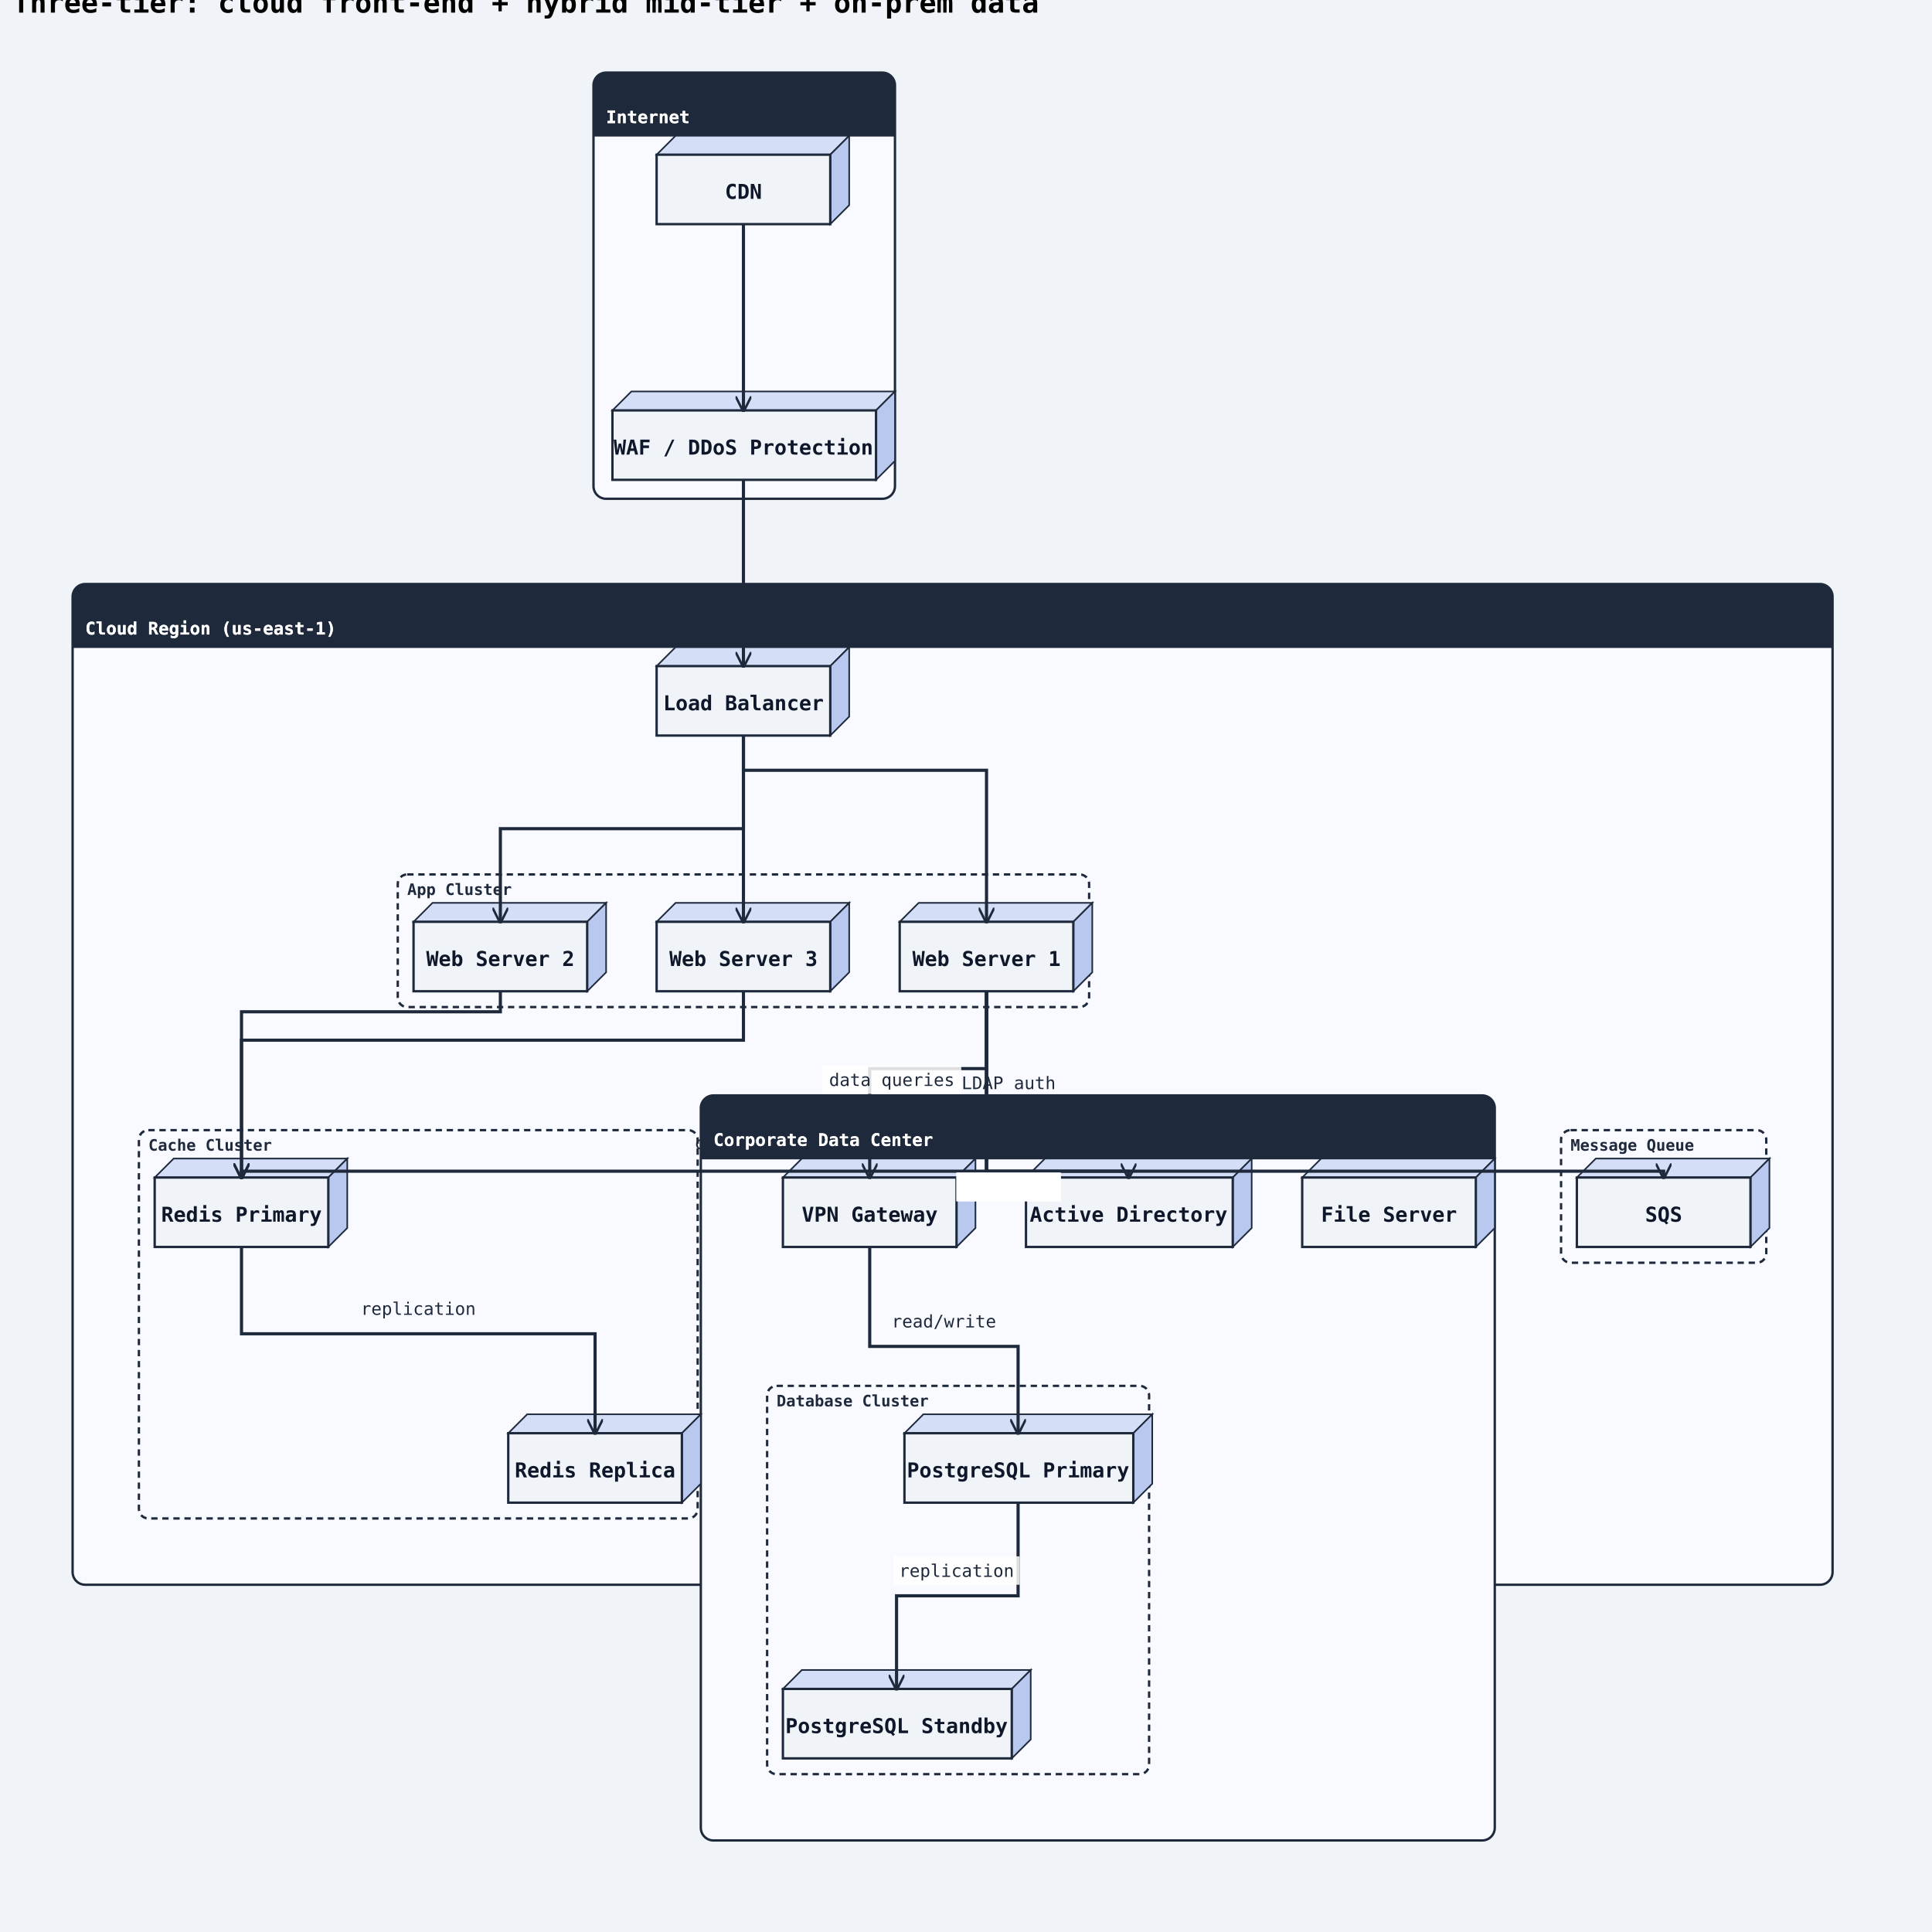
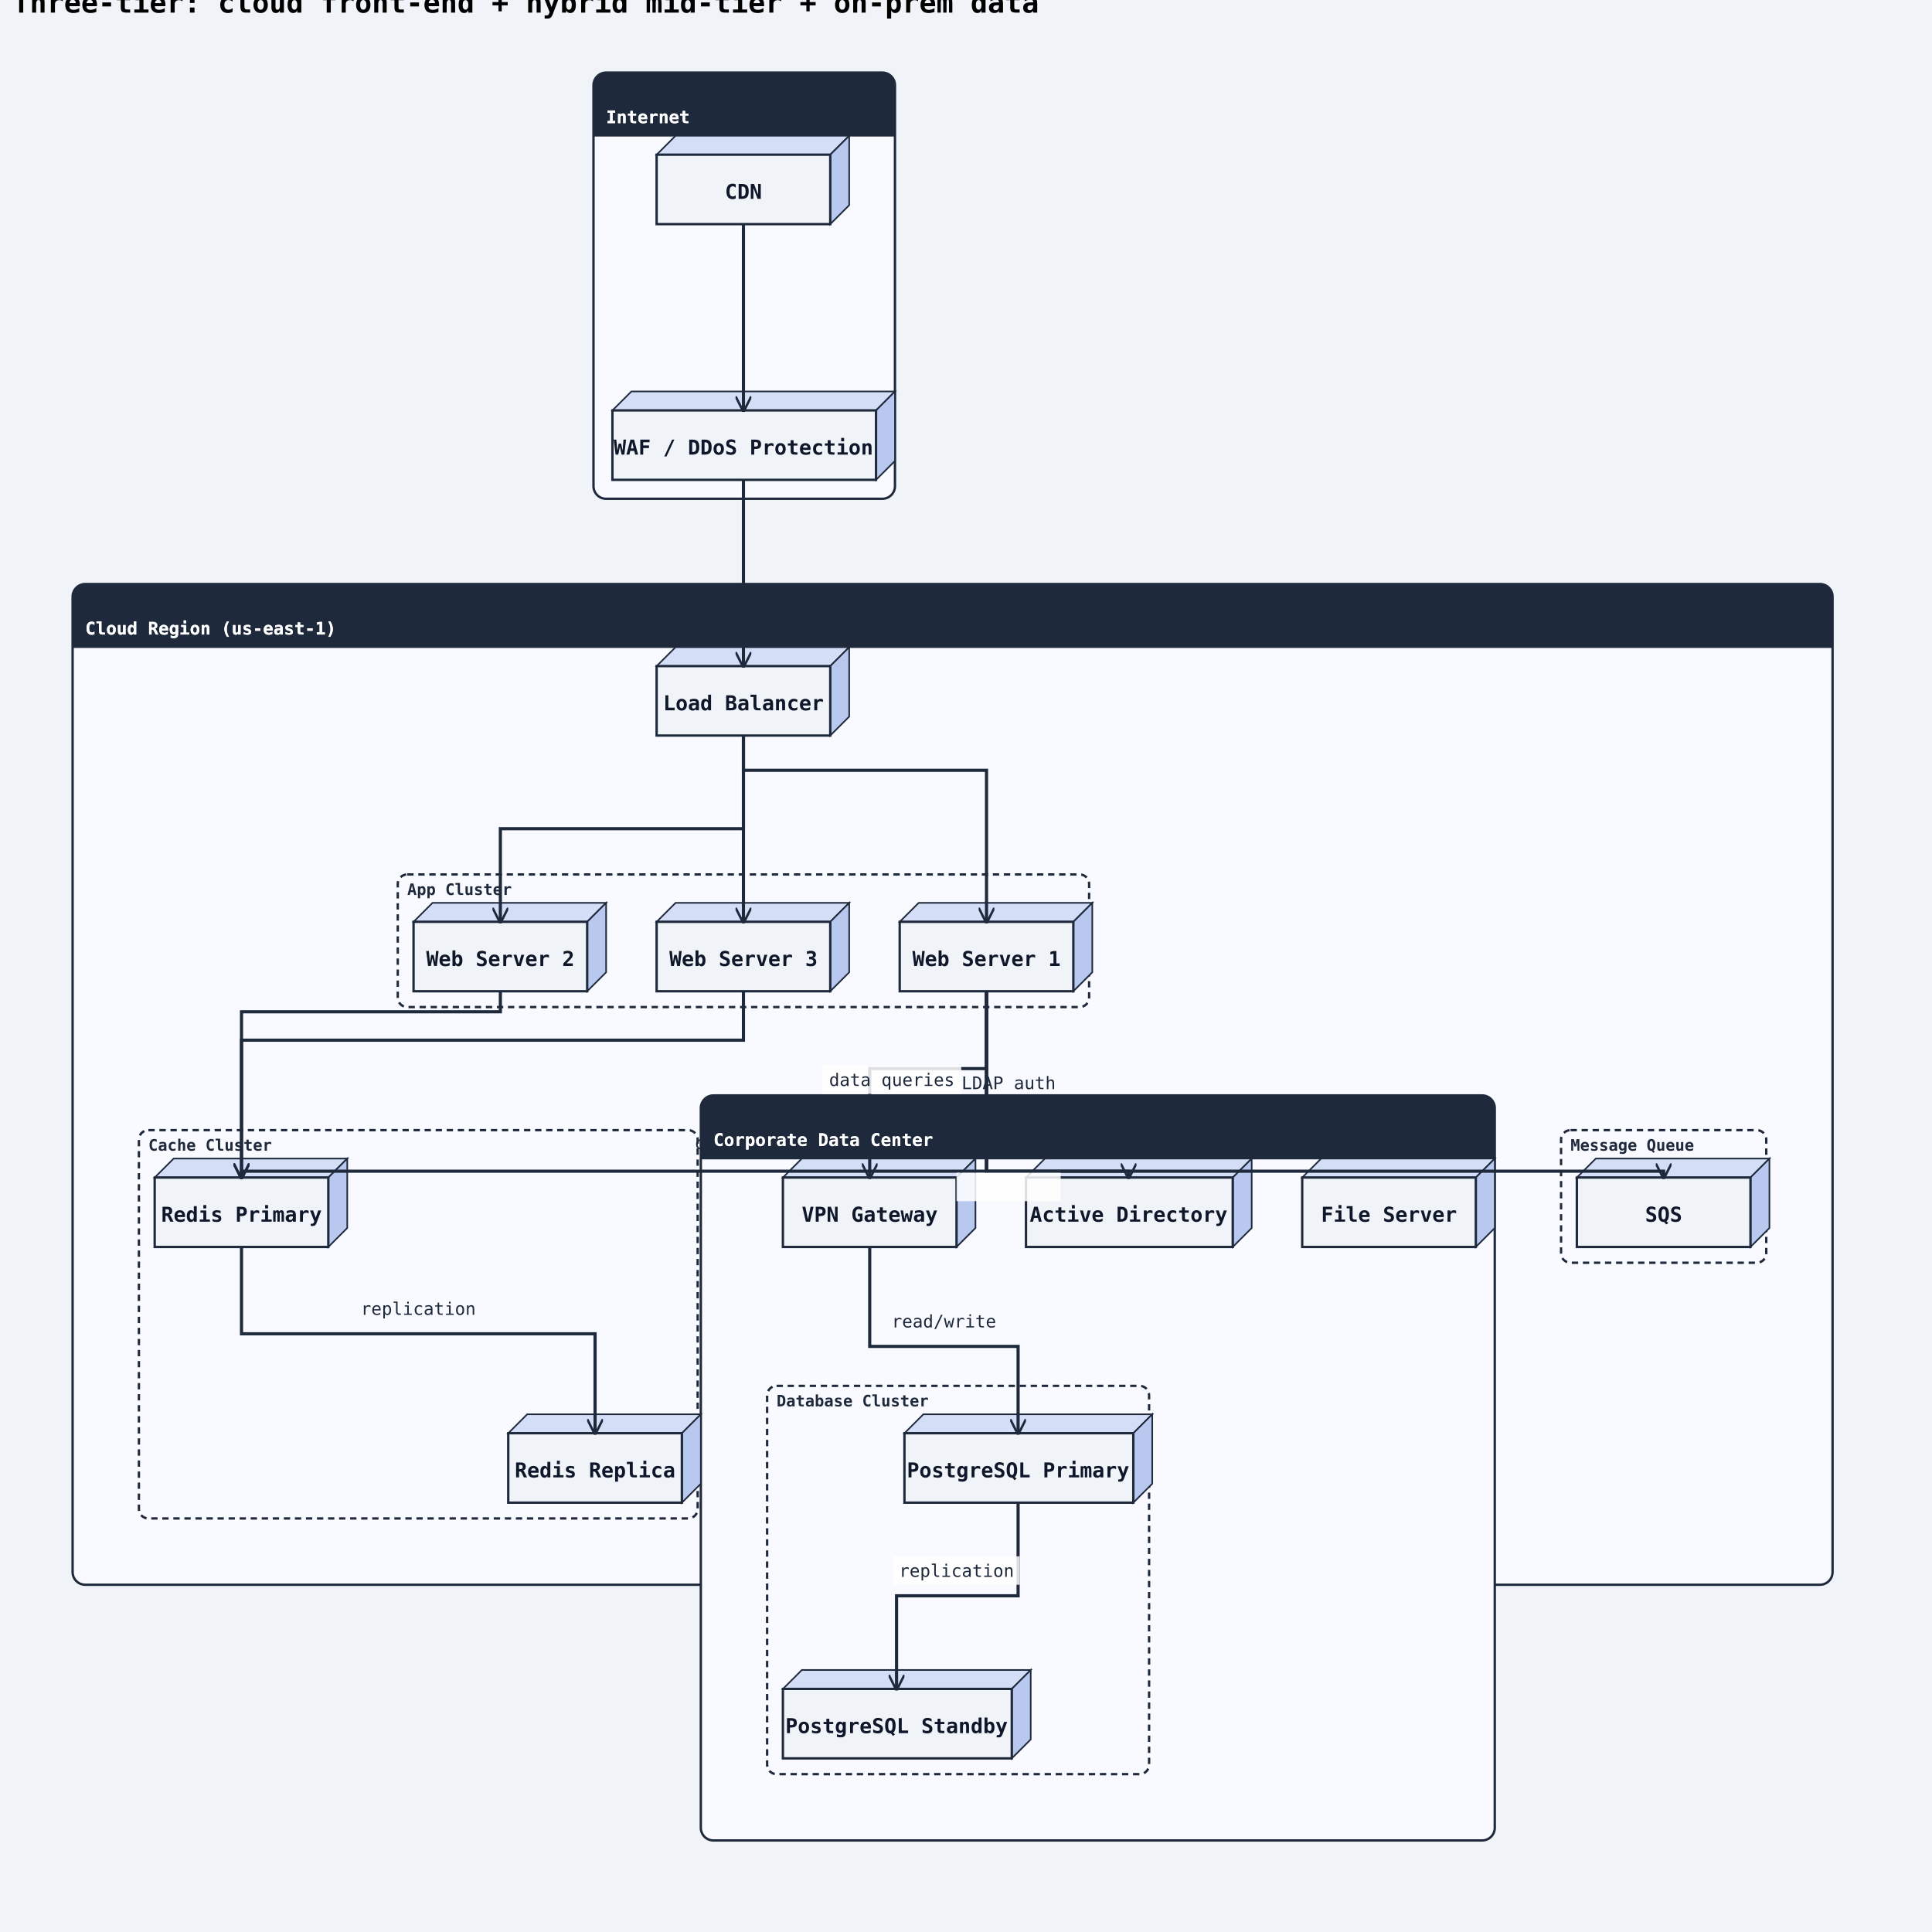
<svg xmlns="http://www.w3.org/2000/svg" width="1224" height="1224" viewBox="0 0 1224 1224">
  <rect width="100%" height="100%" fill="#f0f4f8" />
  <defs>
    <marker id="arrow-open" viewBox="0 0 10 10" refX="9" refY="5" markerWidth="10" markerHeight="10" markerUnits="userSpaceOnUse" orient="auto-start-reverse">
      <path d="M0,0 L10,5 L0,10" fill="none" stroke="#1e293b" stroke-width="1.5" />
    </marker>
    <marker id="arrow-triangle" viewBox="0 0 12 12" refX="11" refY="6" markerWidth="12" markerHeight="12" markerUnits="userSpaceOnUse" orient="auto-start-reverse">
      <polygon points="0,0 12,6 0,12" fill="#ffffff" stroke="#1e293b" stroke-width="1.5" fill-rule="nonzero" />
    </marker>
    <marker id="arrow-diamond-filled" viewBox="0 0 14 10" refX="13" refY="5" markerWidth="14" markerHeight="10" markerUnits="userSpaceOnUse" orient="auto-start-reverse">
      <path d="M0,5 L7,0 L14,5 L7,10 z" fill="#1e293b" stroke="#1e293b" stroke-width="1" />
    </marker>
    <marker id="arrow-diamond-open" viewBox="0 0 14 10" refX="13" refY="5" markerWidth="14" markerHeight="10" markerUnits="userSpaceOnUse" orient="auto-start-reverse">
      <path d="M0,5 L7,0 L14,5 L7,10 z" fill="#ffffff" stroke="#1e293b" stroke-width="1" />
    </marker>
    <marker id="arrow-double-open" viewBox="0 0 16 12" refX="15" refY="6" markerWidth="16" markerHeight="12" markerUnits="userSpaceOnUse" orient="auto-start-reverse">
      <path d="M0,1 L8,6 L0,11 M7,1 L15,6 L7,11" fill="none" stroke="#1e293b" stroke-width="1.5" stroke-linejoin="round" />
    </marker>
    <marker id="arrow-circle-open" viewBox="0 0 12 12" refX="11" refY="6" markerWidth="12" markerHeight="12" markerUnits="userSpaceOnUse" orient="auto-start-reverse">
      <circle cx="6" cy="6" r="4" fill="#ffffff" stroke="#1e293b" stroke-width="1.5" />
    </marker>
    <marker id="arrow-circle-filled" viewBox="0 0 12 12" refX="11" refY="6" markerWidth="12" markerHeight="12" markerUnits="userSpaceOnUse" orient="auto-start-reverse">
      <circle cx="6" cy="6" r="4" fill="#1e293b" stroke="#1e293b" stroke-width="1.5" />
    </marker>
    <marker id="arrow-triangle-filled" viewBox="0 0 12 12" refX="11" refY="6" markerWidth="12" markerHeight="12" markerUnits="userSpaceOnUse" orient="auto-start-reverse">
      <polygon points="0,0 12,6 0,12" fill="#1e293b" stroke="#1e293b" stroke-width="1.5" />
    </marker>
    <marker id="arrow-box-filled" viewBox="0 0 12 12" refX="11" refY="6" markerWidth="12" markerHeight="12" markerUnits="userSpaceOnUse" orient="auto-start-reverse">
      <rect x="2" y="2" width="8" height="8" fill="#1e293b" stroke="#1e293b" stroke-width="1.5" />
    </marker>
    <marker id="arrow-plus" viewBox="0 0 12 12" refX="11" refY="6" markerWidth="12" markerHeight="12" markerUnits="userSpaceOnUse" orient="auto-start-reverse">
      <path d="M6,1 L6,11 M1,6 L11,6" fill="none" stroke="#1e293b" stroke-width="1.8" stroke-linecap="round" />
    </marker>
    <marker id="arrow-slash" viewBox="0 0 12 12" refX="10" refY="6" markerWidth="12" markerHeight="12" markerUnits="userSpaceOnUse" orient="auto-start-reverse">
      <path d="M3,2 L9,10" fill="none" stroke="#1e293b" stroke-width="1.8" stroke-linecap="round" />
    </marker>
    <marker id="arrow-cross" viewBox="0 0 12 12" refX="11" refY="6" markerWidth="12" markerHeight="12" markerUnits="userSpaceOnUse" orient="auto-start-reverse">
      <path d="M2,2 L10,10 M10,2 L2,10" fill="none" stroke="#1e293b" stroke-width="1.8" stroke-linecap="round" />
    </marker>
    <marker id="arrow-bracket-open" viewBox="0 0 12 14" refX="11" refY="7" markerWidth="12" markerHeight="14" markerUnits="userSpaceOnUse" orient="auto-start-reverse">
      <path d="M10,1 L4,1 L4,13 L10,13" fill="none" stroke="#1e293b" stroke-width="1.8" stroke-linecap="round" stroke-linejoin="round" />
    </marker>
  </defs>
  <marker id="arrow-ie-one" viewBox="0 0 24 16" refX="22" refY="8" markerWidth="24" markerHeight="16" markerUnits="userSpaceOnUse" orient="auto-start-reverse">
    <path d="M16,2 L16,14" fill="none" stroke="#1e293b" stroke-width="1.8" stroke-linecap="round" />
  </marker>
  <marker id="arrow-ie-zero-one" viewBox="0 0 30 16" refX="28" refY="8" markerWidth="30" markerHeight="16" markerUnits="userSpaceOnUse" orient="auto-start-reverse">
    <circle cx="10" cy="8" r="4" fill="#ffffff" stroke="#1e293b" stroke-width="1.5" />
    <path d="M20,2 L20,14" fill="none" stroke="#1e293b" stroke-width="1.8" stroke-linecap="round" />
  </marker>
  <marker id="arrow-ie-zero-many" viewBox="0 0 34 18" refX="32" refY="9" markerWidth="34" markerHeight="18" markerUnits="userSpaceOnUse" orient="auto-start-reverse">
    <circle cx="8" cy="9" r="4" fill="#ffffff" stroke="#1e293b" stroke-width="1.5" />
    <path d="M18,9 L31,2 M18,9 L31,9 M18,9 L31,16" fill="none" stroke="#1e293b" stroke-width="1.7" stroke-linecap="round" />
  </marker>
  <marker id="arrow-ie-one-many" viewBox="0 0 34 18" refX="32" refY="9" markerWidth="34" markerHeight="18" markerUnits="userSpaceOnUse" orient="auto-start-reverse">
    <path d="M8,2 L8,16 M18,9 L31,2 M18,9 L31,9 M18,9 L31,16" fill="none" stroke="#1e293b" stroke-width="1.7" stroke-linecap="round" />
  </marker>
  <text x="8" y="8" font-family="monospace" font-size="18" font-weight="600">Three-tier: cloud front-end + hybrid mid-tier + on-prem data</text>
  <rect class="uml-group-frame" data-uml-group="Internet" x="376" y="46" width="191" height="270" rx="8" ry="8" fill="#f8faff" stroke="#1e293b" stroke-width="1.5" />
  <rect x="376" y="46" width="191" height="40" rx="8" ry="8" fill="#1e293b" stroke="none" />
  <rect x="376" y="78" width="191" height="8" fill="#1e293b" stroke="none" />
  <text x="384" y="78" font-family="monospace" font-size="11" font-weight="600" fill="#ffffff">Internet</text>
  <line x1="376" y1="86" x2="567" y2="86" stroke="#1e293b" stroke-width="1" />
  <rect class="uml-group-frame" data-uml-group="Cloud Region (us-east-1)" x="46" y="370" width="1115" height="634" rx="8" ry="8" fill="#f8faff" stroke="#1e293b" stroke-width="1.5" />
  <rect x="46" y="370" width="1115" height="40" rx="8" ry="8" fill="#1e293b" stroke="none" />
  <rect x="46" y="402" width="1115" height="8" fill="#1e293b" stroke="none" />
  <text x="54" y="402" font-family="monospace" font-size="11" font-weight="600" fill="#ffffff">Cloud Region (us-east-1)</text>
  <line x1="46" y1="410" x2="1161" y2="410" stroke="#1e293b" stroke-width="1" />
  <rect class="uml-group-frame" data-uml-group="Corporate Data Center" x="444" y="694" width="503" height="472" rx="8" ry="8" fill="#f8faff" stroke="#1e293b" stroke-width="1.5" />
  <rect x="444" y="694" width="503" height="40" rx="8" ry="8" fill="#1e293b" stroke="none" />
  <rect x="444" y="726" width="503" height="8" fill="#1e293b" stroke="none" />
  <text x="452" y="726" font-family="monospace" font-size="11" font-weight="600" fill="#ffffff">Corporate Data Center</text>
  <line x1="444" y1="734" x2="947" y2="734" stroke="#1e293b" stroke-width="1" />
  <rect class="uml-group-frame" data-uml-group="Cloud Region (us-east-1)::App Cluster" x="252" y="554" width="438" height="84" rx="6" ry="6" fill="none" stroke="#1e293b" stroke-width="1.5" stroke-dasharray="4 3" />
  <text x="258" y="567" font-family="monospace" font-size="10" font-weight="600" fill="#1e293b">App Cluster</text>
  <rect class="uml-group-frame" data-uml-group="Cloud Region (us-east-1)::Cache Cluster" x="88" y="716" width="354" height="246" rx="6" ry="6" fill="none" stroke="#1e293b" stroke-width="1.5" stroke-dasharray="4 3" />
  <text x="94" y="729" font-family="monospace" font-size="10" font-weight="600" fill="#1e293b">Cache Cluster</text>
  <rect class="uml-group-frame" data-uml-group="Cloud Region (us-east-1)::Message Queue" x="989" y="716" width="130" height="84" rx="6" ry="6" fill="none" stroke="#1e293b" stroke-width="1.5" stroke-dasharray="4 3" />
  <text x="995" y="729" font-family="monospace" font-size="10" font-weight="600" fill="#1e293b">Message Queue</text>
  <rect class="uml-group-frame" data-uml-group="Corporate Data Center::Database Cluster" x="486" y="878" width="242" height="246" rx="6" ry="6" fill="none" stroke="#1e293b" stroke-width="1.5" stroke-dasharray="4 3" />
  <text x="492" y="891" font-family="monospace" font-size="10" font-weight="600" fill="#1e293b">Database Cluster</text>
  <polygon points="416,98 428,86 538,86 526,98" fill="#d4dff7" stroke="#1e293b" stroke-width="1" />
  <polygon points="526,98 538,86 538,130 526,142" fill="#b8c8ef" stroke="#1e293b" stroke-width="1" />
  <rect class="uml-node uml-deployment-shape" data-uml-kind="node" x="416" y="98" width="110" height="44" fill="#f0f4f8" stroke="#1e293b" stroke-width="1.5" />
  <text x="471" y="126" text-anchor="middle" font-family="monospace" font-size="13" font-weight="600" fill="#0f172a">CDN</text>
  <polygon points="388,260 400,248 567,248 555,260" fill="#d4dff7" stroke="#1e293b" stroke-width="1" />
  <polygon points="555,260 567,248 567,292 555,304" fill="#b8c8ef" stroke="#1e293b" stroke-width="1" />
  <rect class="uml-node uml-deployment-shape" data-uml-kind="node" x="388" y="260" width="167" height="44" fill="#f0f4f8" stroke="#1e293b" stroke-width="1.5" />
  <text x="471" y="288" text-anchor="middle" font-family="monospace" font-size="13" font-weight="600" fill="#0f172a">WAF / DDoS Protection</text>
  <polygon points="416,422 428,410 538,410 526,422" fill="#d4dff7" stroke="#1e293b" stroke-width="1" />
  <polygon points="526,422 538,410 538,454 526,466" fill="#b8c8ef" stroke="#1e293b" stroke-width="1" />
  <rect class="uml-node uml-deployment-shape" data-uml-kind="node" x="416" y="422" width="110" height="44" fill="#f0f4f8" stroke="#1e293b" stroke-width="1.5" />
  <text x="471" y="450" text-anchor="middle" font-family="monospace" font-size="13" font-weight="600" fill="#0f172a">Load Balancer</text>
  <polygon points="570,584 582,572 692,572 680,584" fill="#d4dff7" stroke="#1e293b" stroke-width="1" />
  <polygon points="680,584 692,572 692,616 680,628" fill="#b8c8ef" stroke="#1e293b" stroke-width="1" />
  <rect class="uml-node uml-deployment-shape" data-uml-kind="node" x="570" y="584" width="110" height="44" fill="#f0f4f8" stroke="#1e293b" stroke-width="1.5" />
  <text x="625" y="612" text-anchor="middle" font-family="monospace" font-size="13" font-weight="600" fill="#0f172a">Web Server 1</text>
  <polygon points="262,584 274,572 384,572 372,584" fill="#d4dff7" stroke="#1e293b" stroke-width="1" />
  <polygon points="372,584 384,572 384,616 372,628" fill="#b8c8ef" stroke="#1e293b" stroke-width="1" />
  <rect class="uml-node uml-deployment-shape" data-uml-kind="node" x="262" y="584" width="110" height="44" fill="#f0f4f8" stroke="#1e293b" stroke-width="1.5" />
  <text x="317" y="612" text-anchor="middle" font-family="monospace" font-size="13" font-weight="600" fill="#0f172a">Web Server 2</text>
  <polygon points="416,584 428,572 538,572 526,584" fill="#d4dff7" stroke="#1e293b" stroke-width="1" />
  <polygon points="526,584 538,572 538,616 526,628" fill="#b8c8ef" stroke="#1e293b" stroke-width="1" />
  <rect class="uml-node uml-deployment-shape" data-uml-kind="node" x="416" y="584" width="110" height="44" fill="#f0f4f8" stroke="#1e293b" stroke-width="1.5" />
  <text x="471" y="612" text-anchor="middle" font-family="monospace" font-size="13" font-weight="600" fill="#0f172a">Web Server 3</text>
  <polygon points="98,746 110,734 220,734 208,746" fill="#d4dff7" stroke="#1e293b" stroke-width="1" />
  <polygon points="208,746 220,734 220,778 208,790" fill="#b8c8ef" stroke="#1e293b" stroke-width="1" />
  <rect class="uml-node uml-deployment-shape" data-uml-kind="node" x="98" y="746" width="110" height="44" fill="#f0f4f8" stroke="#1e293b" stroke-width="1.5" />
  <text x="153" y="774" text-anchor="middle" font-family="monospace" font-size="13" font-weight="600" fill="#0f172a">Redis Primary</text>
  <polygon points="322,908 334,896 444,896 432,908" fill="#d4dff7" stroke="#1e293b" stroke-width="1" />
  <polygon points="432,908 444,896 444,940 432,952" fill="#b8c8ef" stroke="#1e293b" stroke-width="1" />
  <rect class="uml-node uml-deployment-shape" data-uml-kind="node" x="322" y="908" width="110" height="44" fill="#f0f4f8" stroke="#1e293b" stroke-width="1.5" />
  <text x="377" y="936" text-anchor="middle" font-family="monospace" font-size="13" font-weight="600" fill="#0f172a">Redis Replica</text>
  <polygon points="999,746 1011,734 1121,734 1109,746" fill="#d4dff7" stroke="#1e293b" stroke-width="1" />
  <polygon points="1109,746 1121,734 1121,778 1109,790" fill="#b8c8ef" stroke="#1e293b" stroke-width="1" />
  <rect class="uml-node uml-deployment-shape" data-uml-kind="node" x="999" y="746" width="110" height="44" fill="#f0f4f8" stroke="#1e293b" stroke-width="1.5" />
  <text x="1054" y="774" text-anchor="middle" font-family="monospace" font-size="13" font-weight="600" fill="#0f172a">SQS</text>
  <polygon points="496,746 508,734 618,734 606,746" fill="#d4dff7" stroke="#1e293b" stroke-width="1" />
  <polygon points="606,746 618,734 618,778 606,790" fill="#b8c8ef" stroke="#1e293b" stroke-width="1" />
  <rect class="uml-node uml-deployment-shape" data-uml-kind="node" x="496" y="746" width="110" height="44" fill="#f0f4f8" stroke="#1e293b" stroke-width="1.5" />
  <text x="551" y="774" text-anchor="middle" font-family="monospace" font-size="13" font-weight="600" fill="#0f172a">VPN Gateway</text>
  <polygon points="573,908 585,896 730,896 718,908" fill="#d4dff7" stroke="#1e293b" stroke-width="1" />
  <polygon points="718,908 730,896 730,940 718,952" fill="#b8c8ef" stroke="#1e293b" stroke-width="1" />
  <rect class="uml-node uml-deployment-shape" data-uml-kind="node" x="573" y="908" width="145" height="44" fill="#f0f4f8" stroke="#1e293b" stroke-width="1.5" />
  <text x="645" y="936" text-anchor="middle" font-family="monospace" font-size="13" font-weight="600" fill="#0f172a">PostgreSQL Primary</text>
  <polygon points="496,1070 508,1058 653,1058 641,1070" fill="#d4dff7" stroke="#1e293b" stroke-width="1" />
  <polygon points="641,1070 653,1058 653,1102 641,1114" fill="#b8c8ef" stroke="#1e293b" stroke-width="1" />
  <rect class="uml-node uml-deployment-shape" data-uml-kind="node" x="496" y="1070" width="145" height="44" fill="#f0f4f8" stroke="#1e293b" stroke-width="1.5" />
  <text x="568" y="1098" text-anchor="middle" font-family="monospace" font-size="13" font-weight="600" fill="#0f172a">PostgreSQL Standby</text>
  <polygon points="825,746 837,734 947,734 935,746" fill="#d4dff7" stroke="#1e293b" stroke-width="1" />
  <polygon points="935,746 947,734 947,778 935,790" fill="#b8c8ef" stroke="#1e293b" stroke-width="1" />
  <rect class="uml-node uml-deployment-shape" data-uml-kind="node" x="825" y="746" width="110" height="44" fill="#f0f4f8" stroke="#1e293b" stroke-width="1.5" />
  <text x="880" y="774" text-anchor="middle" font-family="monospace" font-size="13" font-weight="600" fill="#0f172a">File Server</text>
  <polygon points="650,746 662,734 793,734 781,746" fill="#d4dff7" stroke="#1e293b" stroke-width="1" />
  <polygon points="781,746 793,734 793,778 781,790" fill="#b8c8ef" stroke="#1e293b" stroke-width="1" />
  <rect class="uml-node uml-deployment-shape" data-uml-kind="node" x="650" y="746" width="131" height="44" fill="#f0f4f8" stroke="#1e293b" stroke-width="1.5" />
  <text x="715" y="774" text-anchor="middle" font-family="monospace" font-size="13" font-weight="600" fill="#0f172a">Active Directory</text>
  <polyline class="uml-relation" data-uml-from="CDN" data-uml-to="WAF" data-uml-arrow="--&gt;" points="471,142 471,201 471,260" fill="none" stroke="#1e293b" stroke-width="2" marker-end="url(#arrow-open)" />
  <polyline class="uml-relation" data-uml-from="WAF" data-uml-to="LB" data-uml-arrow="--&gt;" points="471,304 471,363 471,422" fill="none" stroke="#1e293b" stroke-width="2" marker-end="url(#arrow-open)" />
  <polyline class="uml-relation" data-uml-from="LB" data-uml-to="WS1" data-uml-arrow="--&gt;" points="471,466 471,488 625,488 625,584" fill="none" stroke="#1e293b" stroke-width="2" marker-end="url(#arrow-open)" />
  <polyline class="uml-relation" data-uml-from="LB" data-uml-to="WS2" data-uml-arrow="--&gt;" points="471,466 471,525 317,525 317,584" fill="none" stroke="#1e293b" stroke-width="2" marker-end="url(#arrow-open)" />
  <polyline class="uml-relation" data-uml-from="LB" data-uml-to="WS3" data-uml-arrow="--&gt;" points="471,466 471,525 471,584" fill="none" stroke="#1e293b" stroke-width="2" marker-end="url(#arrow-open)" />
  <polyline class="uml-relation" data-uml-from="WS1" data-uml-to="RP" data-uml-arrow="--&gt;" points="625,628 625,742 153,742 153,746" fill="none" stroke="#1e293b" stroke-width="2" marker-end="url(#arrow-open)" />
  <polyline class="uml-relation" data-uml-from="WS2" data-uml-to="RP" data-uml-arrow="--&gt;" points="317,628 317,641 153,641 153,746" fill="none" stroke="#1e293b" stroke-width="2" marker-end="url(#arrow-open)" />
  <polyline class="uml-relation" data-uml-from="WS3" data-uml-to="RP" data-uml-arrow="--&gt;" points="471,628 471,659 153,659 153,746" fill="none" stroke="#1e293b" stroke-width="2" marker-end="url(#arrow-open)" />
  <polyline class="uml-relation" data-uml-from="RP" data-uml-to="RR" data-uml-arrow="--&gt;" points="153,790 153,845 377,845 377,908" fill="none" stroke="#1e293b" stroke-width="2" marker-end="url(#arrow-open)" />
  <polyline class="uml-relation" data-uml-from="WS1" data-uml-to="SQS" data-uml-arrow="--&gt;" points="625,628 625,742 1054,742 1054,746" fill="none" stroke="#1e293b" stroke-width="2" marker-end="url(#arrow-open)" />
  <polyline class="uml-relation" data-uml-from="WS1" data-uml-to="VPN" data-uml-arrow="--&gt;" points="625,628 625,677 551,677 551,746" fill="none" stroke="#1e293b" stroke-width="2" marker-end="url(#arrow-open)" />
  <polyline class="uml-relation" data-uml-from="VPN" data-uml-to="PG1" data-uml-arrow="--&gt;" points="551,790 551,853 645,853 645,908" fill="none" stroke="#1e293b" stroke-width="2" marker-end="url(#arrow-open)" />
  <polyline class="uml-relation" data-uml-from="PG1" data-uml-to="PG2" data-uml-arrow="--&gt;" points="645,952 645,1011 568,1011 568,1070" fill="none" stroke="#1e293b" stroke-width="2" marker-end="url(#arrow-open)" />
  <polyline class="uml-relation" data-uml-from="WS1" data-uml-to="AD" data-uml-arrow="--&gt;" points="625,628 625,742 715,742 715,746" fill="none" stroke="#1e293b" stroke-width="2" marker-end="url(#arrow-open)" />
  <text class="uml-edge-label" data-uml-label-role="edge" x="483" y="728" text-anchor="middle" font-family="monospace" font-size="11" fill="#1e293b">cache lookups</text>
  <text class="uml-edge-label" data-uml-label-role="edge" x="265" y="833" text-anchor="middle" font-family="monospace" font-size="11" fill="#1e293b">replication</text>
  <text class="uml-edge-label" data-uml-label-role="edge" x="821" y="728" text-anchor="middle" font-family="monospace" font-size="11" fill="#1e293b">enqueue jobs</text>
  <rect class="uml-edge-label-bg" data-uml-label-role="edge-background" x="521" y="675" width="88" height="18" fill="white" opacity="0.85" />
  <text class="uml-edge-label" data-uml-label-role="edge" x="565" y="688" text-anchor="middle" font-family="monospace" font-size="11" fill="#1e293b">data queries</text>
  <text class="uml-edge-label" data-uml-label-role="edge" x="598" y="841" text-anchor="middle" font-family="monospace" font-size="11" fill="#1e293b">read/write</text>
  <rect class="uml-edge-label-bg" data-uml-label-role="edge-background" x="566" y="986" width="80" height="18" fill="white" opacity="0.85" />
  <text class="uml-edge-label" data-uml-label-role="edge" x="606" y="999" text-anchor="middle" font-family="monospace" font-size="11" fill="#1e293b">replication</text>
  <rect class="uml-edge-label-bg" data-uml-label-role="edge-background" x="606" y="743" width="66" height="18" fill="white" opacity="0.85" />
-   <rect class="uml-edge-label-bg" data-uml-label-role="edge-background" x="606" y="743" width="66" height="18" fill="white" opacity="0.85" />
-   <rect class="uml-edge-label-bg" data-uml-label-role="edge-background" x="606" y="743" width="66" height="18" fill="white" opacity="0.85" />
-   <rect class="uml-edge-label-bg" data-uml-label-role="edge-background" x="606" y="743" width="66" height="18" fill="white" opacity="0.85" />
  <text class="uml-edge-label" data-uml-label-role="edge" x="639" y="690" text-anchor="middle" font-family="monospace" font-size="11" fill="#1e293b">LDAP auth</text>
  <text x="384" y="78" font-family="monospace" font-size="11" font-weight="600" fill="#ffffff">Internet</text>
  <text x="54" y="402" font-family="monospace" font-size="11" font-weight="600" fill="#ffffff">Cloud Region (us-east-1)</text>
  <text x="452" y="726" font-family="monospace" font-size="11" font-weight="600" fill="#ffffff">Corporate Data Center</text>
</svg>
